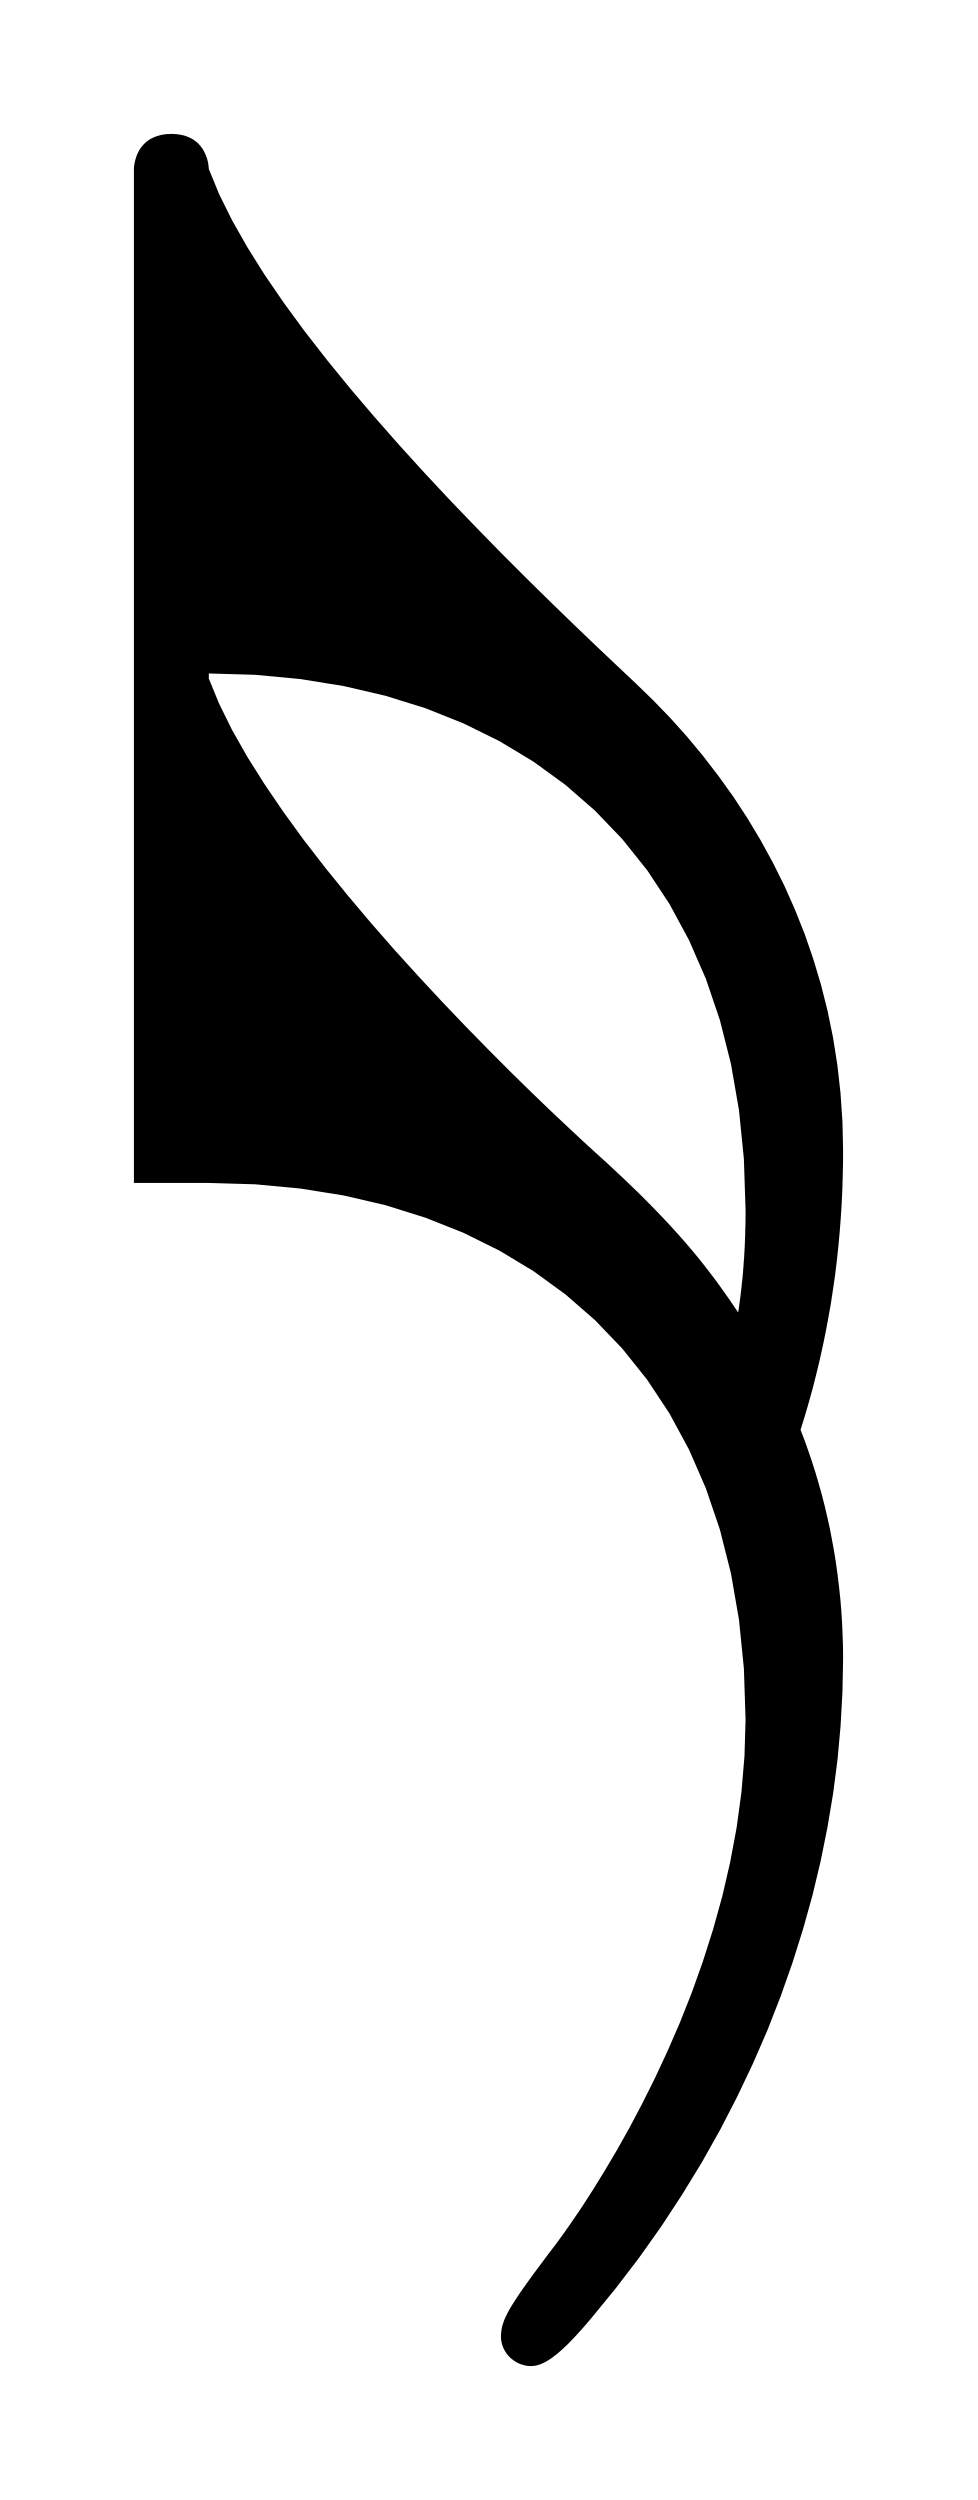
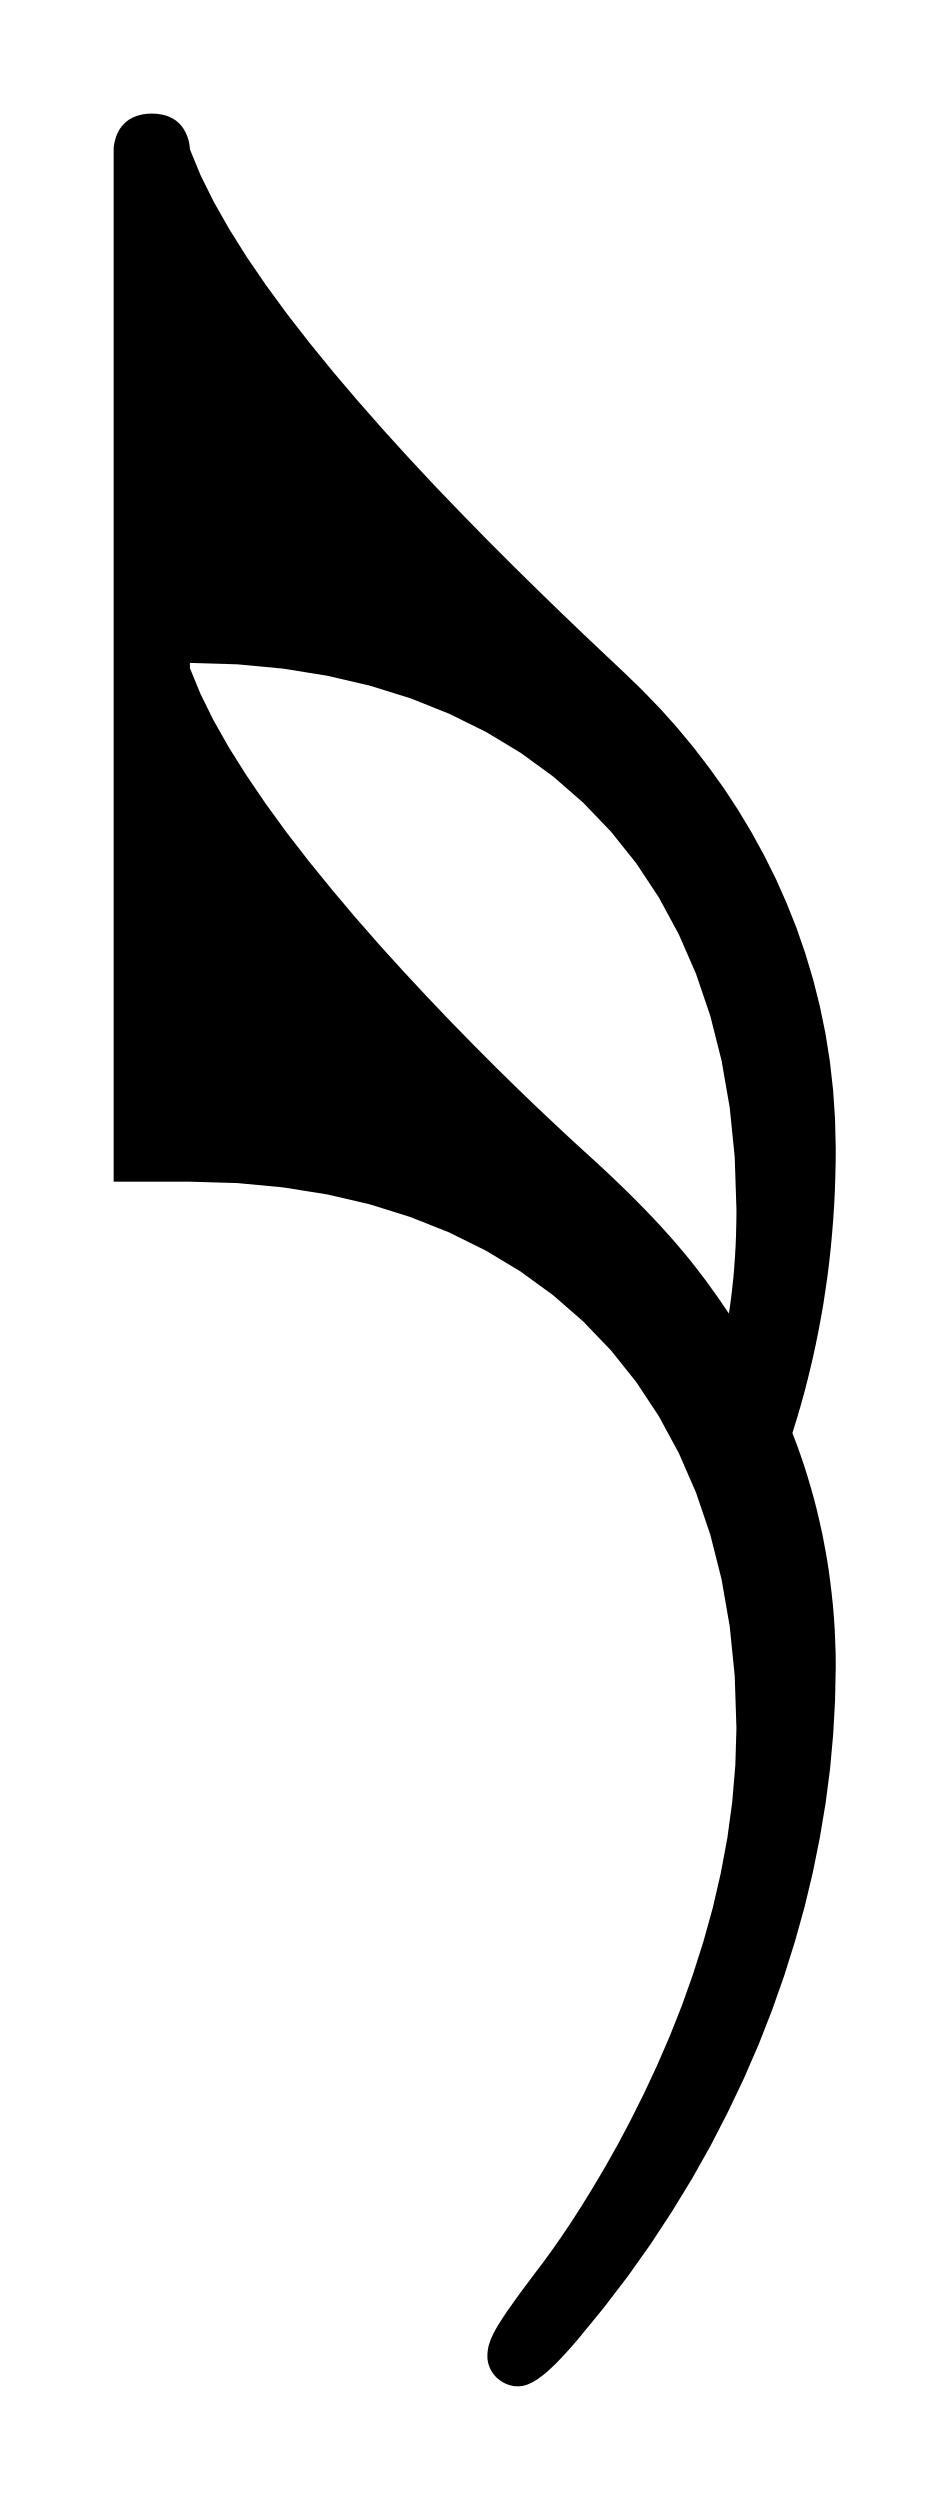
- <svg xmlns="http://www.w3.org/2000/svg" viewBox="323.617 826.158 11.571 29.608">
-   <path fill="black" fill-rule="evenodd" d="M 325.203 828.16 L 325.203 840.168 L 326.09 840.168 L 326.64 840.184 L 327.173 840.234 L 327.687 840.316 L 328.181 840.431 L 328.654 840.579 L 329.105 840.758 L 329.533 840.97 L 329.936 841.213 L 330.314 841.488 L 330.665 841.794 L 330.988 842.131 L 331.282 842.499 L 331.545 842.897 L 331.777 843.326 L 331.977 843.785 L 332.143 844.274 L 332.274 844.793 L 332.369 845.341 L 332.427 845.918 L 332.447 846.525 L 332.434 846.957 L 332.398 847.383 L 332.341 847.803 L 332.264 848.215 L 332.171 848.617 L 332.062 849.009 L 331.941 849.389 L 331.81 849.757 L 331.67 850.11 L 331.523 850.449 L 331.373 850.771 L 331.221 851.075 L 331.07 851.361 L 330.921 851.626 L 330.776 851.871 L 330.639 852.093 L 330.511 852.292 L 330.394 852.465 L 330.29 852.613 L 330.202 852.734 L 330.124 852.836 L 330.053 852.931 L 329.988 853.018 L 329.928 853.099 L 329.874 853.174 L 329.825 853.243 L 329.78 853.306 L 329.741 853.365 L 329.706 853.419 L 329.675 853.468 L 329.648 853.514 L 329.625 853.557 L 329.606 853.597 L 329.589 853.634 L 329.577 853.669 L 329.566 853.703 L 329.559 853.735 L 329.554 853.767 L 329.551 853.798 L 329.55 853.829 L 329.551 853.859 L 329.555 853.888 L 329.561 853.916 L 329.57 853.943 L 329.58 853.969 L 329.593 853.994 L 329.607 854.018 L 329.623 854.04 L 329.641 854.061 L 329.66 854.081 L 329.681 854.098 L 329.703 854.115 L 329.726 854.13 L 329.75 854.143 L 329.774 854.154 L 329.8 854.163 L 329.826 854.17 L 329.852 854.176 L 329.879 854.179 L 329.906 854.18 L 329.933 854.178 L 329.96 854.175 L 329.987 854.168 L 330.016 854.159 L 330.045 854.146 L 330.075 854.132 L 330.106 854.114 L 330.137 854.094 L 330.17 854.07 L 330.204 854.044 L 330.239 854.015 L 330.275 853.983 L 330.312 853.948 L 330.351 853.911 L 330.39 853.87 L 330.432 853.826 L 330.475 853.779 L 330.519 853.73 L 330.565 853.677 L 330.613 853.621 L 330.906 853.263 L 331.185 852.898 L 331.448 852.527 L 331.695 852.15 L 331.928 851.769 L 332.145 851.383 L 332.346 850.993 L 332.533 850.6 L 332.705 850.204 L 332.861 849.805 L 333.002 849.405 L 333.128 849.004 L 333.24 848.602 L 333.336 848.2 L 333.417 847.798 L 333.484 847.397 L 333.536 846.997 L 333.572 846.6 L 333.594 846.205 L 333.602 845.813 L 333.601 845.667 L 333.596 845.522 L 333.59 845.378 L 333.581 845.235 L 333.569 845.093 L 333.554 844.952 L 333.537 844.812 L 333.518 844.672 L 333.496 844.534 L 333.471 844.397 L 333.445 844.261 L 333.415 844.126 L 333.384 843.993 L 333.35 843.86 L 333.313 843.729 L 333.275 843.599 L 333.234 843.47 L 333.191 843.343 L 333.146 843.217 L 333.098 843.092 L 333.15 842.924 L 333.199 842.756 L 333.245 842.589 L 333.287 842.422 L 333.327 842.255 L 333.364 842.088 L 333.398 841.922 L 333.429 841.756 L 333.458 841.591 L 333.483 841.425 L 333.507 841.26 L 333.527 841.095 L 333.545 840.93 L 333.56 840.766 L 333.573 840.601 L 333.584 840.437 L 333.592 840.272 L 333.597 840.108 L 333.601 839.944 L 333.602 839.779 L 333.594 839.437 L 333.571 839.1 L 333.534 838.77 L 333.483 838.447 L 333.418 838.13 L 333.34 837.82 L 333.249 837.516 L 333.147 837.22 L 333.032 836.931 L 332.907 836.649 L 332.77 836.374 L 332.624 836.107 L 332.468 835.847 L 332.303 835.595 L 332.128 835.351 L 331.946 835.114 L 331.756 834.885 L 331.559 834.665 L 331.354 834.453 L 331.144 834.249 L 330.921 834.039 L 330.677 833.808 L 330.417 833.559 L 330.142 833.292 L 329.856 833.011 L 329.561 832.716 L 329.261 832.409 L 328.957 832.093 L 328.653 831.768 L 328.352 831.437 L 328.056 831.101 L 327.768 830.763 L 327.491 830.423 L 327.227 830.084 L 326.98 829.747 L 326.752 829.414 L 326.547 829.087 L 326.366 828.768 L 326.213 828.459 L 326.09 828.16 L 326.09 828.157 L 326.089 828.148 L 326.088 828.135 L 326.086 828.117 L 326.083 828.095 L 326.078 828.07 L 326.071 828.043 L 326.061 828.014 L 326.049 827.983 L 326.034 827.952 L 326.016 827.921 L 325.994 827.891 L 325.968 827.861 L 325.938 827.834 L 325.903 827.809 L 325.863 827.788 L 325.817 827.769 L 325.766 827.756 L 325.709 827.747 L 325.646 827.744 L 325.583 827.747 L 325.526 827.756 L 325.475 827.77 L 325.43 827.788 L 325.39 827.809 L 325.355 827.834 L 325.325 827.861 L 325.298 827.891 L 325.276 827.921 L 325.258 827.952 L 325.243 827.983 L 325.231 828.014 L 325.222 828.043 L 325.215 828.07 L 325.21 828.095 L 325.206 828.117 L 325.204 828.135 L 325.203 828.148 L 325.203 828.157 L 325.203 828.16 Z M 326.09 834.134 L 326.64 834.15 L 327.173 834.2 L 327.687 834.283 L 328.181 834.398 L 328.654 834.545 L 329.105 834.725 L 329.533 834.936 L 329.936 835.179 L 330.314 835.454 L 330.665 835.76 L 330.988 836.097 L 331.282 836.465 L 331.545 836.863 L 331.777 837.292 L 331.977 837.751 L 332.143 838.24 L 332.274 838.759 L 332.369 839.307 L 332.427 839.884 L 332.447 840.491 L 332.447 840.553 L 332.446 840.615 L 332.445 840.678 L 332.443 840.74 L 332.442 840.802 L 332.439 840.863 L 332.437 840.925 L 332.433 840.986 L 332.43 841.047 L 332.425 841.108 L 332.421 841.169 L 332.416 841.229 L 332.411 841.289 L 332.404 841.349 L 332.398 841.409 L 332.391 841.468 L 332.384 841.527 L 332.376 841.585 L 332.368 841.644 L 332.359 841.701 L 332.305 841.622 L 332.251 841.542 L 332.195 841.463 L 332.138 841.383 L 332.079 841.302 L 332.017 841.221 L 331.952 841.137 L 331.885 841.053 L 331.813 840.966 L 331.738 840.878 L 331.658 840.787 L 331.573 840.693 L 331.483 840.596 L 331.387 840.496 L 331.286 840.393 L 331.178 840.285 L 331.063 840.174 L 330.941 840.058 L 330.811 839.937 L 330.673 839.812 L 330.516 839.668 L 330.334 839.498 L 330.127 839.303 L 329.901 839.085 L 329.657 838.846 L 329.4 838.588 L 329.131 838.313 L 328.855 838.024 L 328.575 837.723 L 328.293 837.412 L 328.013 837.092 L 327.738 836.766 L 327.47 836.436 L 327.214 836.105 L 326.973 835.773 L 326.749 835.444 L 326.545 835.12 L 326.365 834.802 L 326.212 834.492 L 326.09 834.194 L 326.09 834.134 Z " />
+ <svg xmlns="http://www.w3.org/2000/svg" viewBox="323.881 826.423 11.043 29.079">
+   <path fill="black" fill-rule="evenodd" d="     M 325.203 828.16 L 325.203 840.168 L 326.09 840.168 L 326.64 840.184 L 327.173 840.234 L 327.687 840.316 L 328.181 840.431 L 328.654 840.579 L 329.105 840.758 L 329.533 840.97 L 329.936 841.213 L 330.314 841.488 L 330.665 841.794 L 330.988 842.131 L 331.282 842.499 L 331.545 842.897 L 331.777 843.326 L 331.977 843.785 L 332.143 844.274 L 332.274 844.793 L 332.369 845.341 L 332.427 845.918 L 332.447 846.525 L 332.434 846.957 L 332.398 847.383 L 332.341 847.803 L 332.264 848.215 L 332.171 848.617 L 332.062 849.009 L 331.941 849.389 L 331.81 849.757 L 331.67 850.11 L 331.523 850.449 L 331.373 850.771 L 331.221 851.075 L 331.07 851.361 L 330.921 851.626 L 330.776 851.871 L 330.639 852.093 L 330.511 852.292 L 330.394 852.465 L 330.29 852.613 L 330.202 852.734 L 330.124 852.836 L 330.053 852.931 L 329.988 853.018 L 329.928 853.099 L 329.874 853.174 L 329.825 853.243 L 329.78 853.306 L 329.741 853.365 L 329.706 853.419 L 329.675 853.468 L 329.648 853.514 L 329.625 853.557 L 329.606 853.597 L 329.589 853.634 L 329.577 853.669 L 329.566 853.703 L 329.559 853.735 L 329.554 853.767 L 329.551 853.798 L 329.55 853.829 L 329.551 853.859 L 329.555 853.888 L 329.561 853.916 L 329.57 853.943 L 329.58 853.969 L 329.593 853.994 L 329.607 854.018 L 329.623 854.04 L 329.641 854.061 L 329.66 854.081 L 329.681 854.098 L 329.703 854.115 L 329.726 854.13 L 329.75 854.143 L 329.774 854.154 L 329.8 854.163 L 329.826 854.17 L 329.852 854.176 L 329.879 854.179 L 329.906 854.18 L 329.933 854.178 L 329.96 854.175 L 329.987 854.168 L 330.016 854.159 L 330.045 854.146 L 330.075 854.132 L 330.106 854.114 L 330.137 854.094 L 330.17 854.07 L 330.204 854.044 L 330.239 854.015 L 330.275 853.983 L 330.312 853.948 L 330.351 853.911 L 330.39 853.87 L 330.432 853.826 L 330.475 853.779 L 330.519 853.73 L 330.565 853.677 L 330.613 853.621 L 330.906 853.263 L 331.185 852.898 L 331.448 852.527 L 331.695 852.15 L 331.928 851.769 L 332.145 851.383 L 332.346 850.993 L 332.533 850.6 L 332.705 850.204 L 332.861 849.805 L 333.002 849.405 L 333.128 849.004 L 333.24 848.602 L 333.336 848.2 L 333.417 847.798 L 333.484 847.397 L 333.536 846.997 L 333.572 846.6 L 333.594 846.205 L 333.602 845.813 L 333.601 845.667 L 333.596 845.522 L 333.59 845.378 L 333.581 845.235 L 333.569 845.093 L 333.554 844.952 L 333.537 844.812 L 333.518 844.672 L 333.496 844.534 L 333.471 844.397 L 333.445 844.261 L 333.415 844.126 L 333.384 843.993 L 333.35 843.86 L 333.313 843.729 L 333.275 843.599 L 333.234 843.47 L 333.191 843.343 L 333.146 843.217 L 333.098 843.092 L 333.15 842.924 L 333.199 842.756 L 333.245 842.589 L 333.287 842.422 L 333.327 842.255 L 333.364 842.088 L 333.398 841.922 L 333.429 841.756 L 333.458 841.591 L 333.483 841.425 L 333.507 841.26 L 333.527 841.095 L 333.545 840.93 L 333.56 840.766 L 333.573 840.601 L 333.584 840.437 L 333.592 840.272 L 333.597 840.108 L 333.601 839.944 L 333.602 839.779 L 333.594 839.437 L 333.571 839.1 L 333.534 838.77 L 333.483 838.447 L 333.418 838.13 L 333.34 837.82 L 333.249 837.516 L 333.147 837.22 L 333.032 836.931 L 332.907 836.649 L 332.77 836.374 L 332.624 836.107 L 332.468 835.847 L 332.303 835.595 L 332.128 835.351 L 331.946 835.114 L 331.756 834.885 L 331.559 834.665 L 331.354 834.453 L 331.144 834.249 L 330.921 834.039 L 330.677 833.808 L 330.417 833.559 L 330.142 833.292 L 329.856 833.011 L 329.561 832.716 L 329.261 832.409 L 328.957 832.093 L 328.653 831.768 L 328.352 831.437 L 328.056 831.101 L 327.768 830.763 L 327.491 830.423 L 327.227 830.084 L 326.98 829.747 L 326.752 829.414 L 326.547 829.087 L 326.366 828.768 L 326.213 828.459 L 326.09 828.16 L 326.09 828.157 L 326.089 828.148 L 326.088 828.135 L 326.086 828.117 L 326.083 828.095 L 326.078 828.07 L 326.071 828.043 L 326.061 828.014 L 326.049 827.983 L 326.034 827.952 L 326.016 827.921 L 325.994 827.891 L 325.968 827.861 L 325.938 827.834 L 325.903 827.809 L 325.863 827.788 L 325.817 827.769 L 325.766 827.756 L 325.709 827.747 L 325.646 827.744 L 325.583 827.747 L 325.526 827.756 L 325.475 827.77 L 325.43 827.788 L 325.39 827.809 L 325.355 827.834 L 325.325 827.861 L 325.298 827.891 L 325.276 827.921 L 325.258 827.952 L 325.243 827.983 L 325.231 828.014 L 325.222 828.043 L 325.215 828.07 L 325.21 828.095 L 325.206 828.117 L 325.204 828.135 L 325.203 828.148 L 325.203 828.157 L 325.203 828.16 Z     M 326.09 834.134 L 326.64 834.15 L 327.173 834.2 L 327.687 834.283 L 328.181 834.398 L 328.654 834.545 L 329.105 834.725 L 329.533 834.936 L 329.936 835.179 L 330.314 835.454 L 330.665 835.76 L 330.988 836.097 L 331.282 836.465 L 331.545 836.863 L 331.777 837.292 L 331.977 837.751 L 332.143 838.24 L 332.274 838.759 L 332.369 839.307 L 332.427 839.884 L 332.447 840.491 L 332.447 840.553 L 332.446 840.615 L 332.445 840.678 L 332.443 840.74 L 332.442 840.802 L 332.439 840.863 L 332.437 840.925 L 332.433 840.986 L 332.43 841.047 L 332.425 841.108 L 332.421 841.169 L 332.416 841.229 L 332.411 841.289 L 332.404 841.349 L 332.398 841.409 L 332.391 841.468 L 332.384 841.527 L 332.376 841.585 L 332.368 841.644 L 332.359 841.701 L 332.305 841.622 L 332.251 841.542 L 332.195 841.463 L 332.138 841.383 L 332.079 841.302 L 332.017 841.221 L 331.952 841.137 L 331.885 841.053 L 331.813 840.966 L 331.738 840.878 L 331.658 840.787 L 331.573 840.693 L 331.483 840.596 L 331.387 840.496 L 331.286 840.393 L 331.178 840.285 L 331.063 840.174 L 330.941 840.058 L 330.811 839.937 L 330.673 839.812 L 330.516 839.668 L 330.334 839.498 L 330.127 839.303 L 329.901 839.085 L 329.657 838.846 L 329.4 838.588 L 329.131 838.313 L 328.855 838.024 L 328.575 837.723 L 328.293 837.412 L 328.013 837.092 L 327.738 836.766 L 327.47 836.436 L 327.214 836.105 L 326.973 835.773 L 326.749 835.444 L 326.545 835.12 L 326.365 834.802 L 326.212 834.492 L 326.09 834.194 L 326.09 834.134 Z   " />
</svg>
